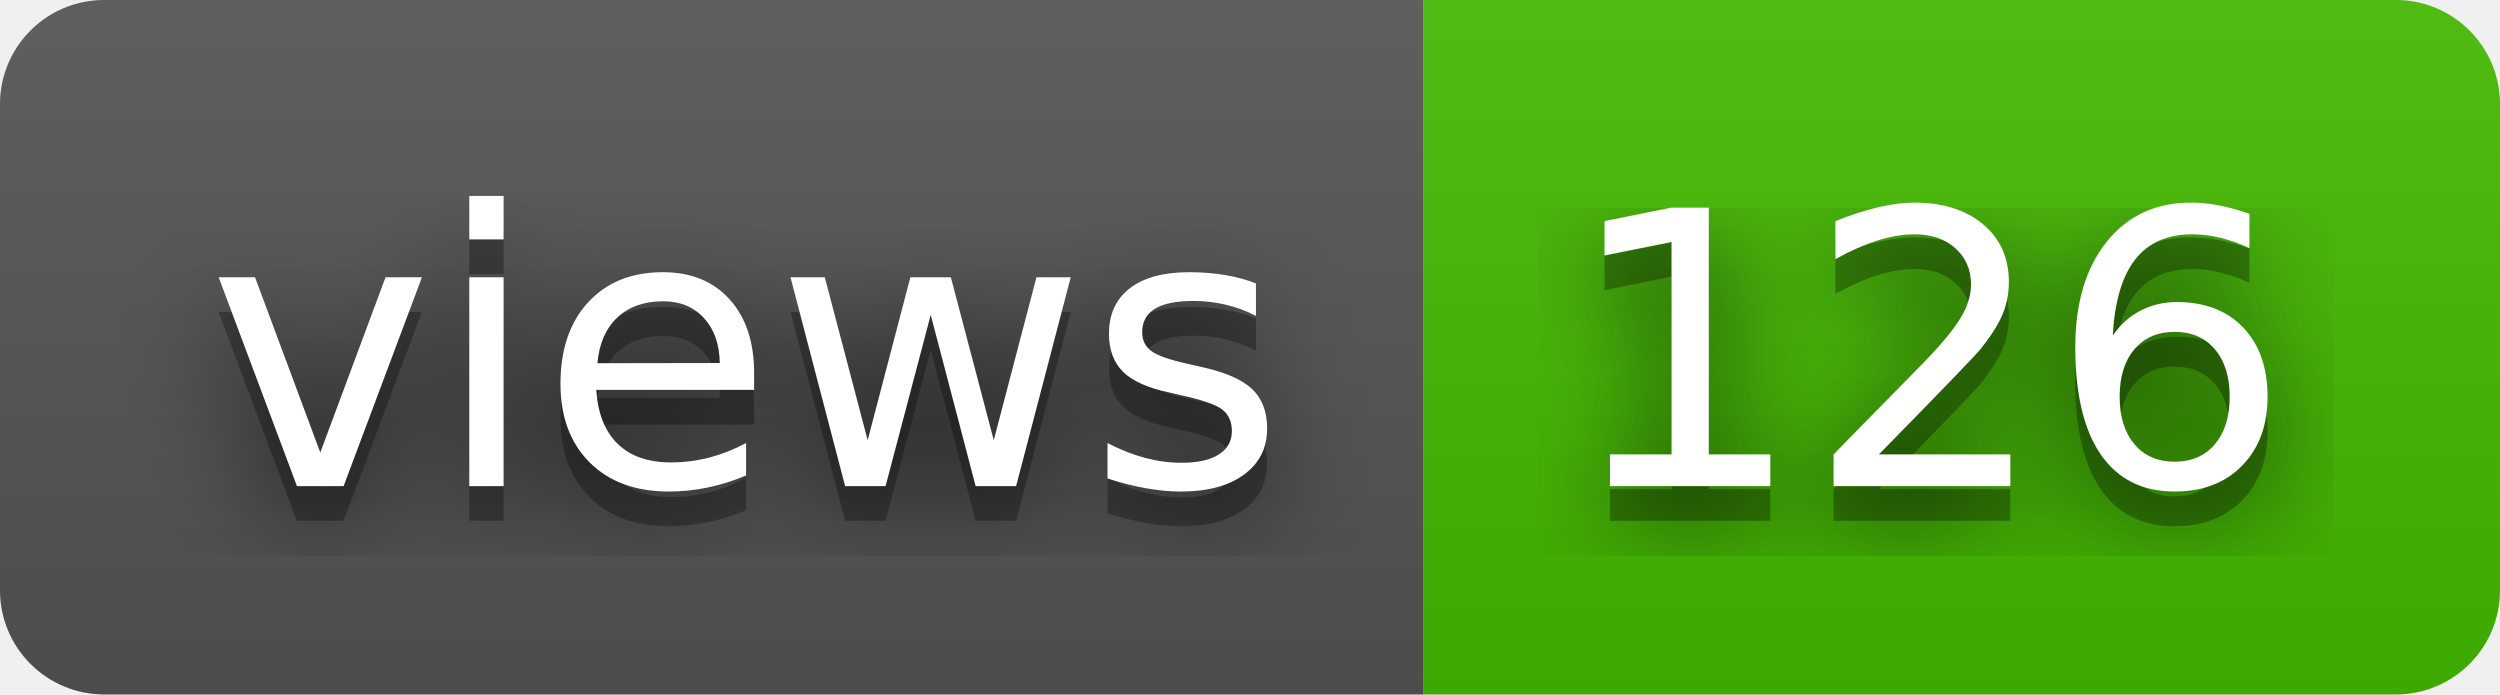
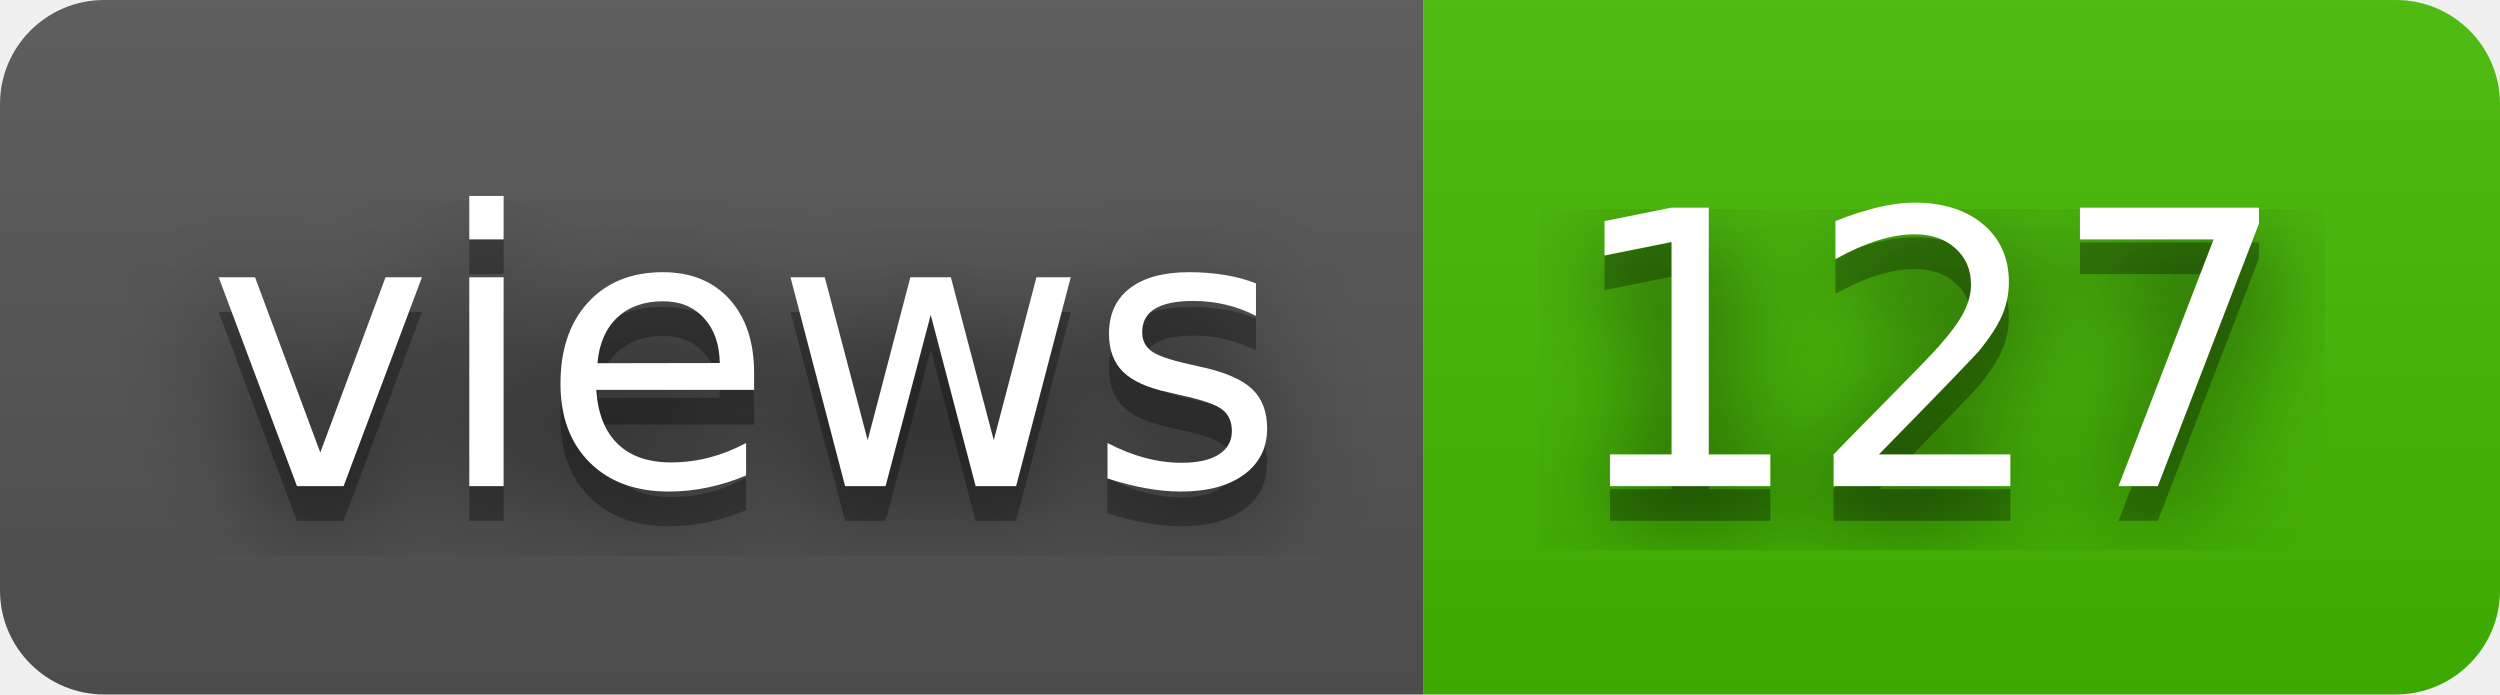
- <svg xmlns="http://www.w3.org/2000/svg" width="72" height="20" role="img" aria-label="views: 126">
+ <svg xmlns="http://www.w3.org/2000/svg" width="72" height="20" role="img" aria-label="views: 127">
  <filter id="blur">
    <feGaussianBlur stdDeviation="16" />
  </filter>
  <linearGradient id="s" x2="0" y2="100%">
    <stop offset="0" stop-color="#bbb" stop-opacity=".1" />
    <stop offset="1" stop-opacity=".1" />
  </linearGradient>
  <clipPath id="r">
    <rect width="72" height="20" rx="3" />
  </clipPath>
  <g clip-path="url(#r)">
    <rect width="41" height="20" fill="#555" />
    <rect x="41" width="31" height="20" fill="#4b0" />
    <rect width="72" height="20" fill="url(#s)" />
  </g>
  <g fill="#fff" text-anchor="middle" font-family="Verdana,Geneva,DejaVu Sans,sans-serif" text-rendering="geometricPrecision" font-size="110">
    <g transform="scale(.1)">
      <g aria-hidden="true" fill="#010101">
        <text x="215" y="150" fill-opacity=".8" filter="url(#blur)" textLength="310">views</text>
        <text x="215" y="150" fill-opacity=".3" textLength="310">views</text>
      </g>
      <text x="215" y="140" textLength="310">views</text>
    </g>
    <g transform="scale(.1)">
      <g aria-hidden="true" fill="#010101">
-         <text x="555" y="150" fill-opacity=".8" filter="url(#blur)" textLength="210">126</text>
-         <text x="555" y="150" fill-opacity=".3" textLength="210">126</text>
+         <text x="555" y="150" fill-opacity=".8" filter="url(#blur)" textLength="210">127</text>
+         <text x="555" y="150" fill-opacity=".3" textLength="210">127</text>
      </g>
-       <text x="555" y="140" textLength="210">126</text>
+       <text x="555" y="140" textLength="210">127</text>
    </g>
  </g>
</svg>
